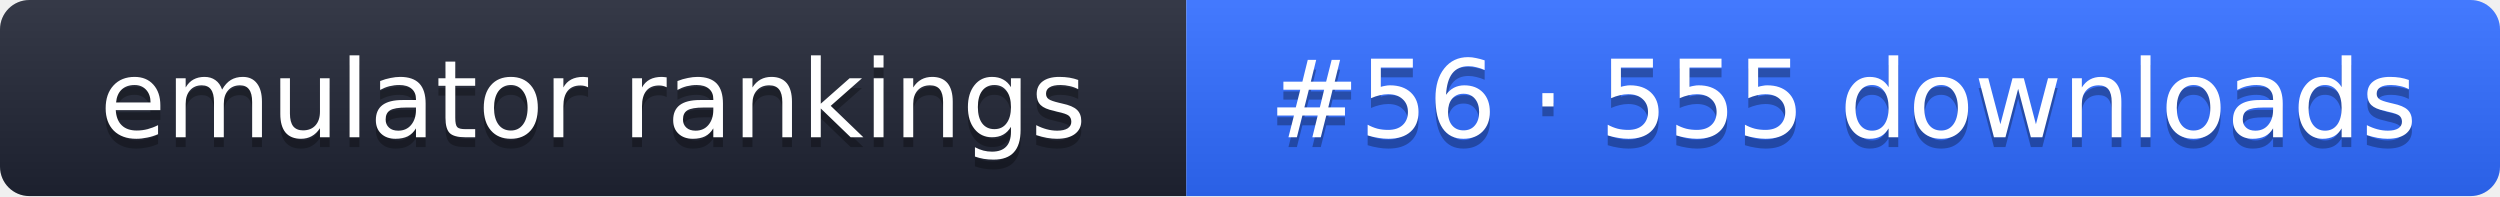
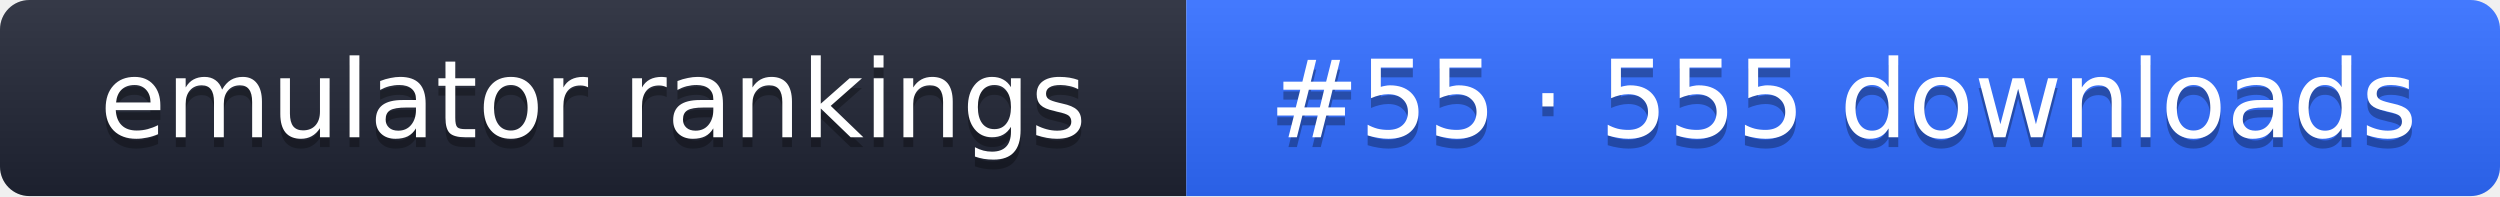
- <svg xmlns="http://www.w3.org/2000/svg" width="255" height="20" role="img" aria-label="emulator rankings: #56 · 555 downloads">
+ <svg xmlns="http://www.w3.org/2000/svg" width="255" height="20" role="img" aria-label="emulator rankings: #55 · 555 downloads">
  <linearGradient id="g" x2="0" y2="100%">
    <stop offset="0" stop-color="#fff" stop-opacity=".1" />
    <stop offset="1" stop-opacity=".1" />
  </linearGradient>
  <clipPath id="r">
    <rect width="255" height="20" rx="3" fill="#fff" />
  </clipPath>
  <g clip-path="url(#r)">
    <rect width="121" height="20" fill="#1f2433" />
    <rect x="121" width="134" height="20" fill="#2f6bff" />
    <rect width="255" height="20" fill="url(#g)" />
  </g>
  <g fill="#fff" text-anchor="middle" font-family="Verdana,DejaVu Sans,sans-serif" font-size="11">
    <text x="60.5" y="15" fill="#010101" fill-opacity=".3">emulator rankings</text>
    <text x="60.5" y="14">emulator rankings</text>
-     <text x="188" y="15" fill="#010101" fill-opacity=".3">#56 · 555 downloads</text>
-     <text x="188" y="14">#56 · 555 downloads</text>
+     <text x="188" y="15" fill="#010101" fill-opacity=".3">#55 · 555 downloads</text>
+     <text x="188" y="14">#55 · 555 downloads</text>
  </g>
</svg>
